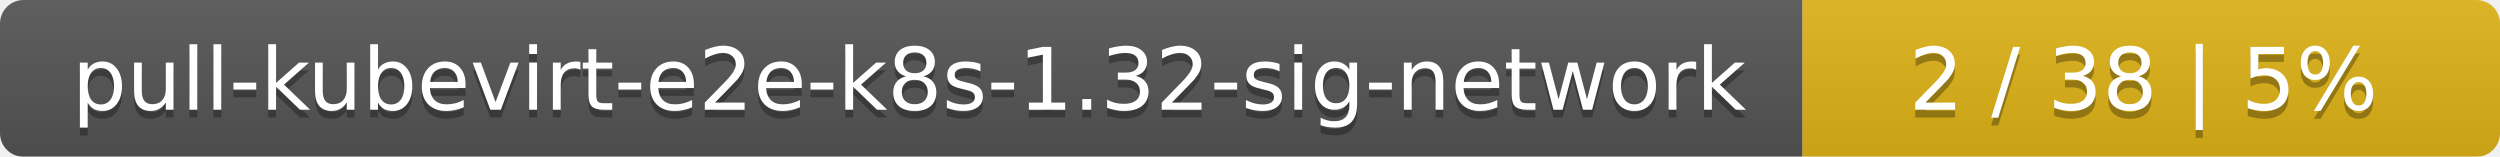
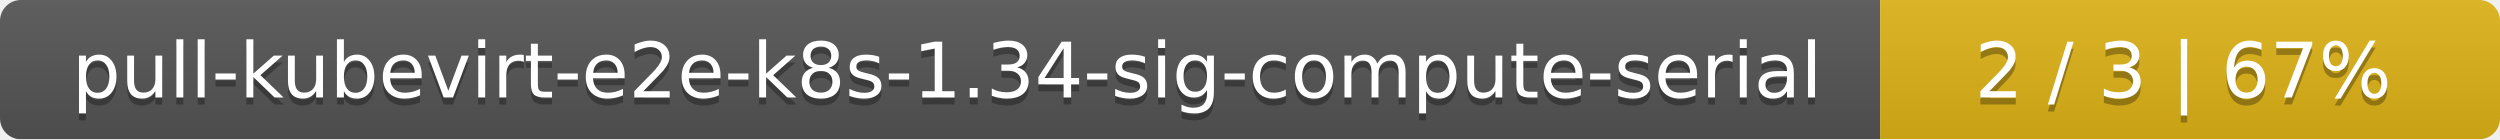
- <svg xmlns="http://www.w3.org/2000/svg" width="319" height="20">
+ <svg xmlns="http://www.w3.org/2000/svg" width="359" height="20">
  <linearGradient id="smooth" x2="0" y2="100%">
    <stop offset="0" stop-color="#bbb" stop-opacity=".1" />
    <stop offset="1" stop-opacity=".1" />
  </linearGradient>
  <mask id="round">
-     <rect width="319" height="20" rx="3" fill="#fff" />
+     <rect width="359" height="20" rx="3" fill="#fff" />
  </mask>
  <g mask="url(#round)">
-     <rect width="230" height="20" fill="#555" />
-     <rect x="230" width="89" height="20" fill="#dfb317" />
-     <rect width="319" height="20" fill="url(#smooth)" />
+     <rect width="270" height="20" fill="#555" />
+     <rect x="270" width="89" height="20" fill="#dfb317" />
+     <rect width="359" height="20" fill="url(#smooth)" />
  </g>
  <g fill="#fff" text-anchor="middle" font-family="DejaVu Sans,Verdana,Geneva,sans-serif" font-size="11">
-     <text x="116" y="15" fill="#010101" fill-opacity=".3">pull-kubevirt-e2e-k8s-1.32-sig-network</text>
-     <text x="116" y="14">pull-kubevirt-e2e-k8s-1.32-sig-network</text>
-     <text x="273.5" y="15" fill="#010101" fill-opacity=".3">2 / 38    |    5%</text>
-     <text x="273.5" y="14">2 / 38    |    5%</text>
+     <text x="136" y="15" fill="#010101" fill-opacity=".3">pull-kubevirt-e2e-k8s-1.34-sig-compute-serial</text>
+     <text x="136" y="14">pull-kubevirt-e2e-k8s-1.34-sig-compute-serial</text>
+     <text x="313.5" y="15" fill="#010101" fill-opacity=".3">2 / 3    |    67%</text>
+     <text x="313.5" y="14">2 / 3    |    67%</text>
  </g>
</svg>
